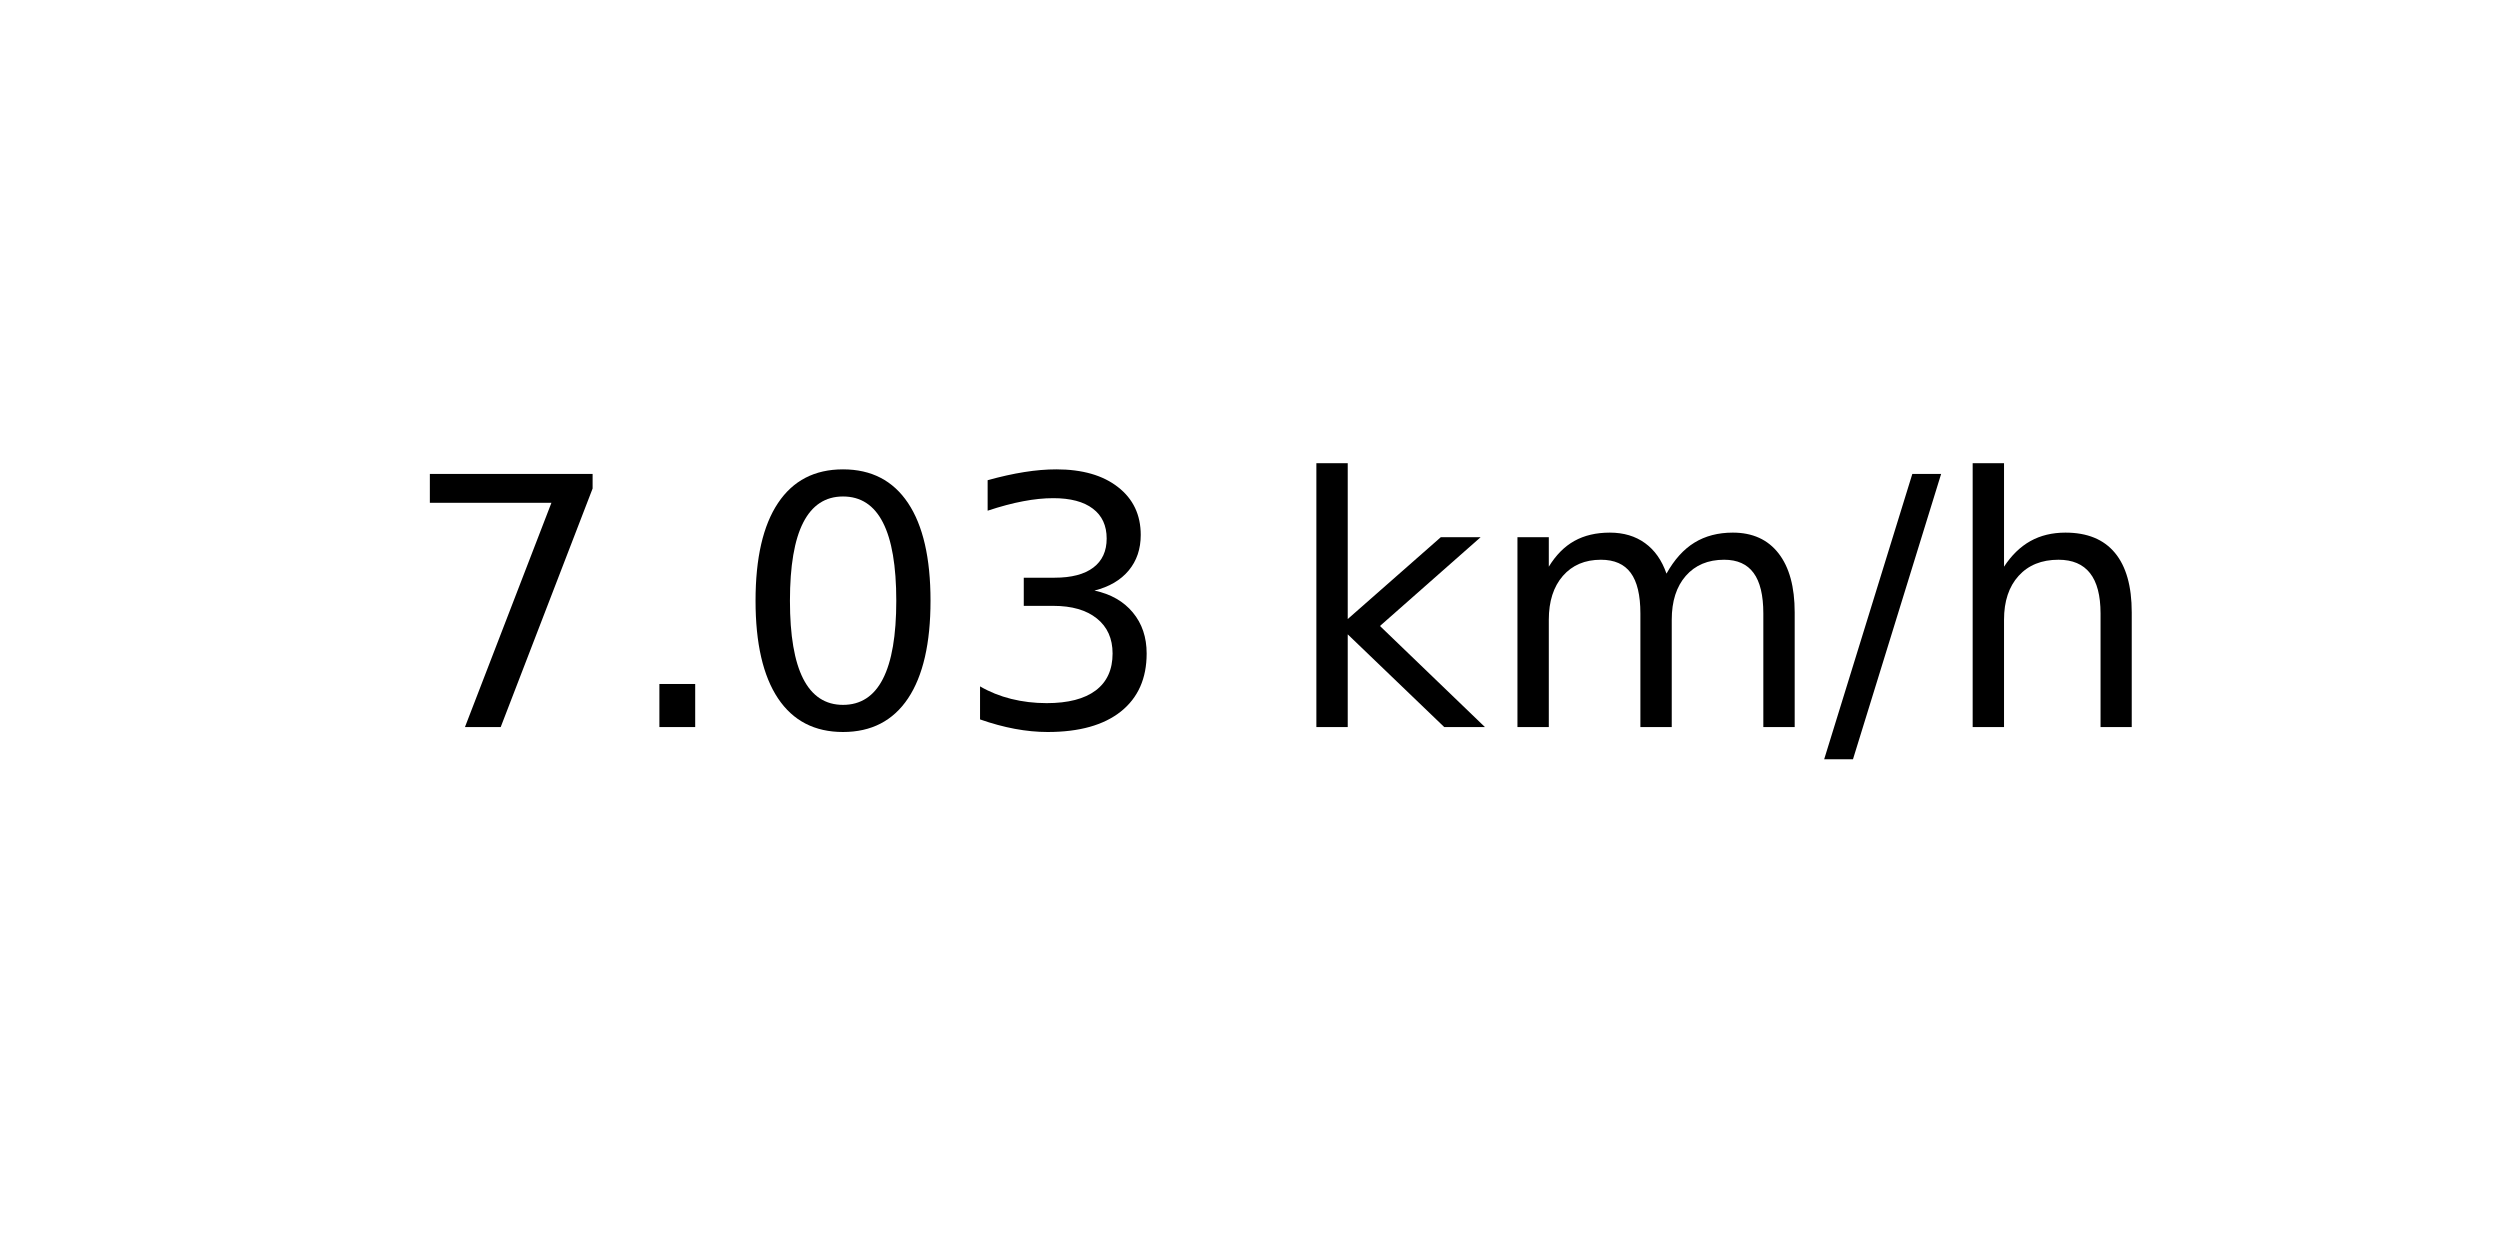
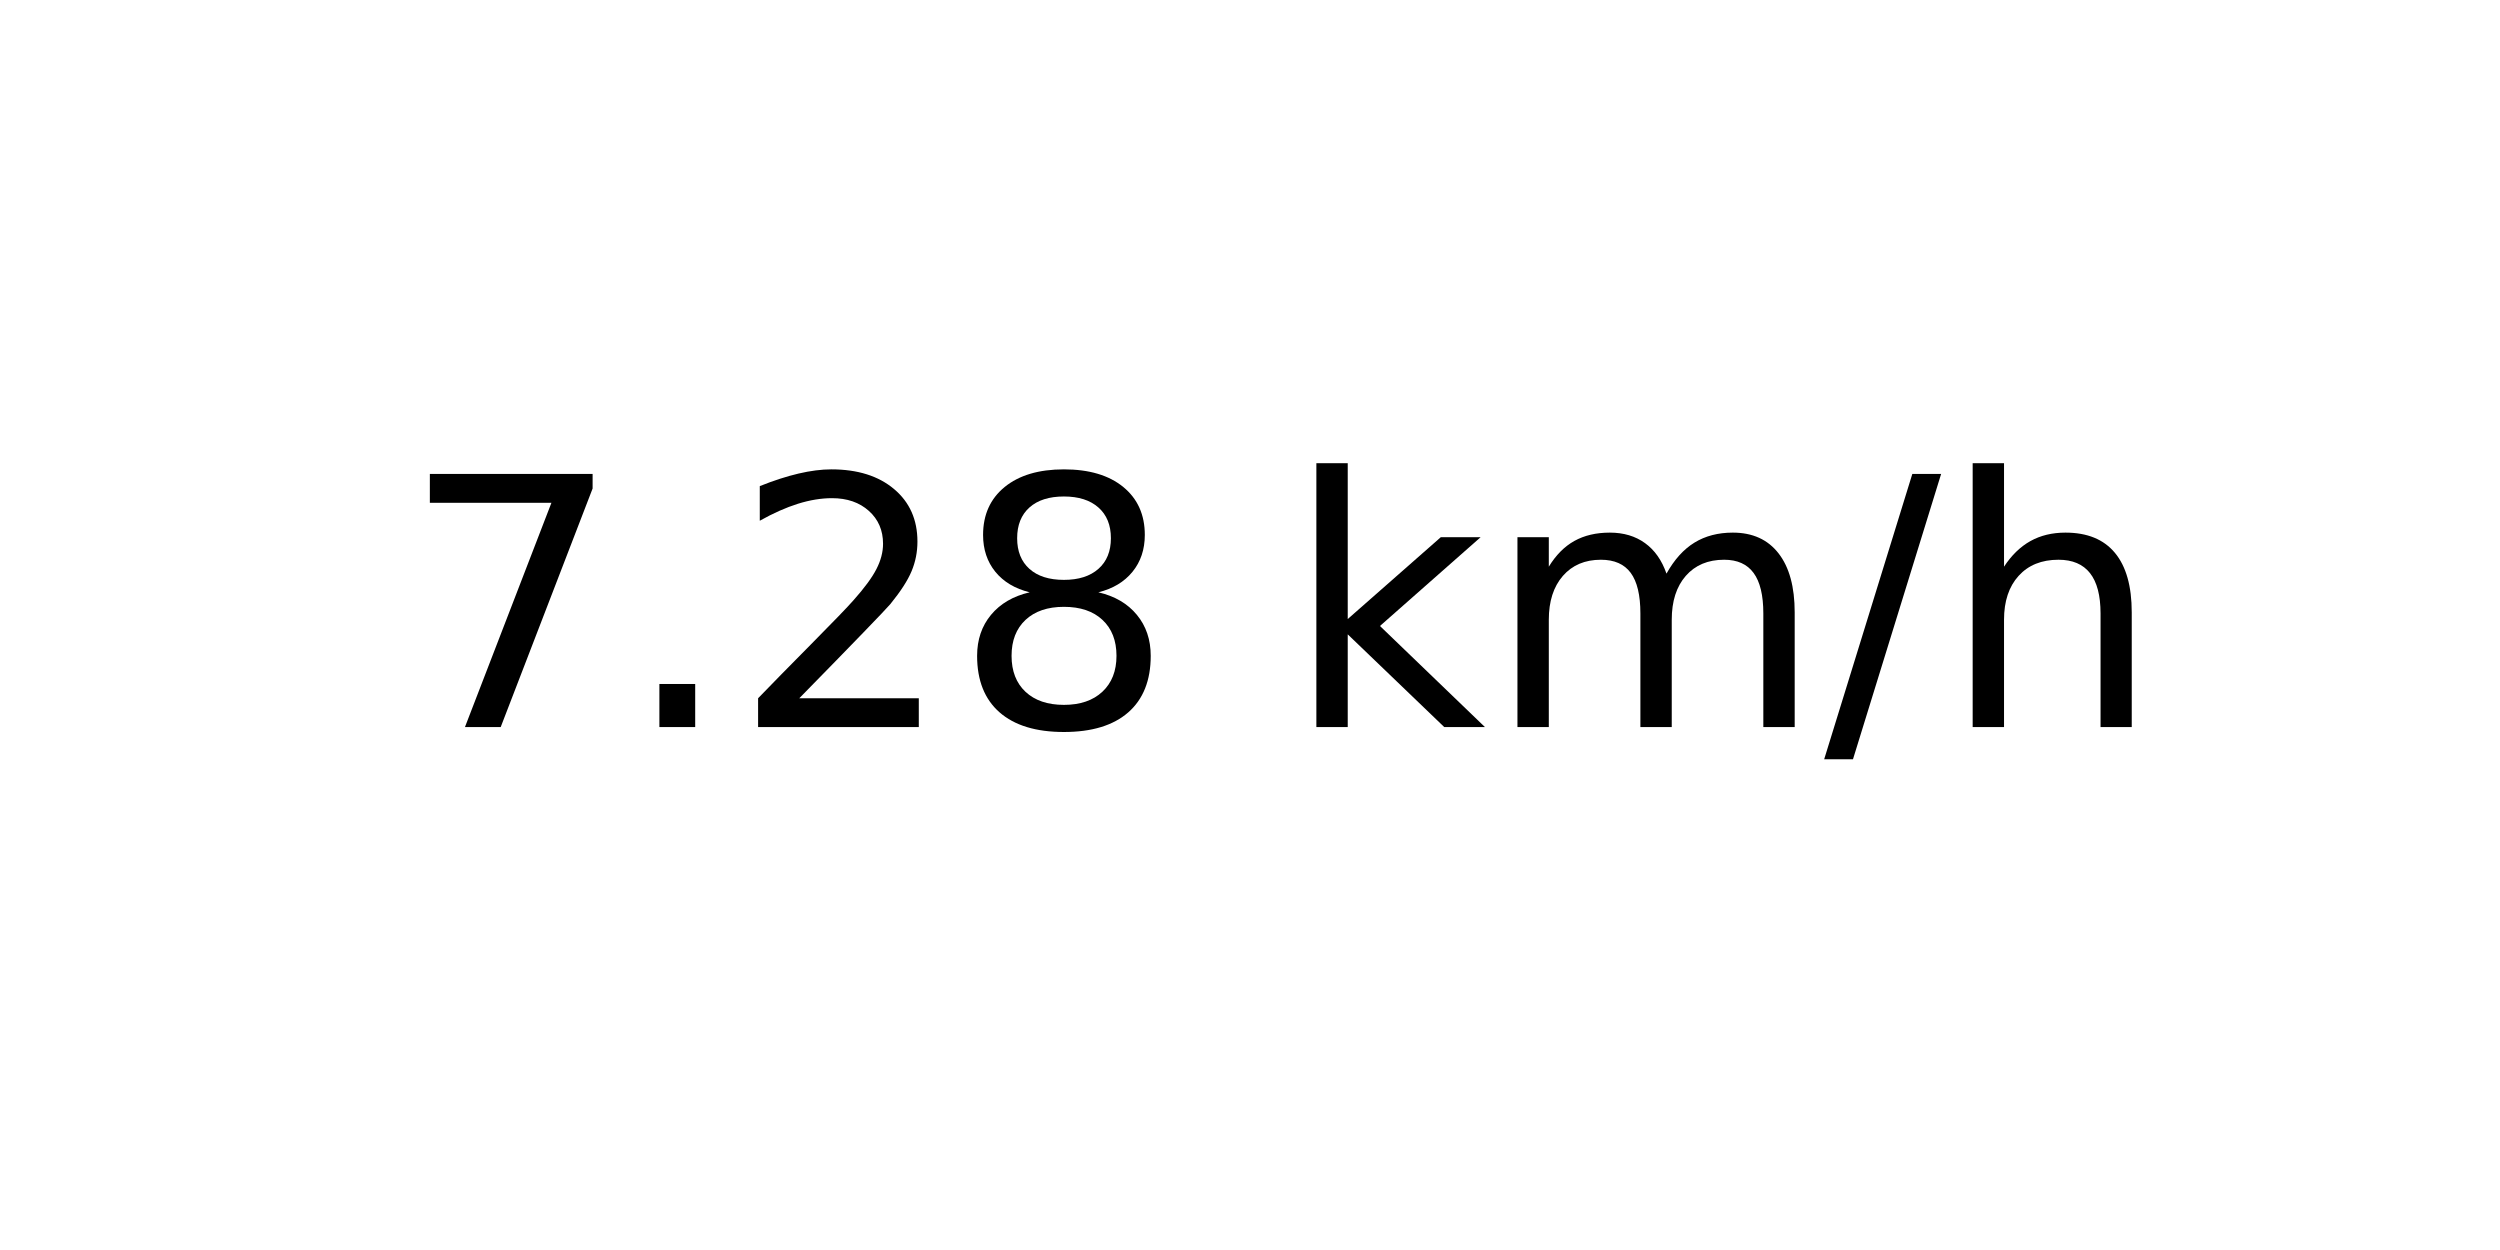
<svg xmlns="http://www.w3.org/2000/svg" xmlns:xlink="http://www.w3.org/1999/xlink" width="72pt" height="36pt" viewBox="0 0 72 36" version="1.1">
  <defs>
    <style type="text/css">*{stroke-linejoin: round; stroke-linecap: butt}</style>
  </defs>
  <g id="figure_1">
    <g id="axes_1">
      <g id="text_1">
        <g transform="translate(11.55937 20.93937) scale(0.1 -0.1)">
          <defs>
            <path id="DejaVuSans-37" d="M 525 4666  L 3525 4666  L 3525 4397  L 1831 0  L 1172 0  L 2766 4134  L 525 4134  L 525 4666  z " transform="scale(0.015625)" />
            <path id="DejaVuSans-2e" d="M 684 794  L 1344 794  L 1344 0  L 684 0  L 684 794  z " transform="scale(0.015625)" />
-             <path id="DejaVuSans-30" d="M 2034 4250  Q 1547 4250 1301 3770  Q 1056 3291 1056 2328  Q 1056 1369 1301 889  Q 1547 409 2034 409  Q 2525 409 2770 889  Q 3016 1369 3016 2328  Q 3016 3291 2770 3770  Q 2525 4250 2034 4250  z M 2034 4750  Q 2819 4750 3233 4129  Q 3647 3509 3647 2328  Q 3647 1150 3233 529  Q 2819 -91 2034 -91  Q 1250 -91 836 529  Q 422 1150 422 2328  Q 422 3509 836 4129  Q 1250 4750 2034 4750  z " transform="scale(0.015625)" />
-             <path id="DejaVuSans-33" d="M 2597 2516  Q 3050 2419 3304 2112  Q 3559 1806 3559 1356  Q 3559 666 3084 287  Q 2609 -91 1734 -91  Q 1441 -91 1130 -33  Q 819 25 488 141  L 488 750  Q 750 597 1062 519  Q 1375 441 1716 441  Q 2309 441 2620 675  Q 2931 909 2931 1356  Q 2931 1769 2642 2001  Q 2353 2234 1838 2234  L 1294 2234  L 1294 2753  L 1863 2753  Q 2328 2753 2575 2939  Q 2822 3125 2822 3475  Q 2822 3834 2567 4026  Q 2313 4219 1838 4219  Q 1578 4219 1281 4162  Q 984 4106 628 3988  L 628 4550  Q 988 4650 1302 4700  Q 1616 4750 1894 4750  Q 2613 4750 3031 4423  Q 3450 4097 3450 3541  Q 3450 3153 3228 2886  Q 3006 2619 2597 2516  z " transform="scale(0.015625)" />
+             <path id="DejaVuSans-32" d="M 1228 531  L 3431 531  L 3431 0  L 469 0  L 469 531  Q 828 903 1448 1529  Q 2069 2156 2228 2338  Q 2531 2678 2651 2914  Q 2772 3150 2772 3378  Q 2772 3750 2511 3984  Q 2250 4219 1831 4219  Q 1534 4219 1204 4116  Q 875 4013 500 3803  L 500 4441  Q 881 4594 1212 4672  Q 1544 4750 1819 4750  Q 2544 4750 2975 4387  Q 3406 4025 3406 3419  Q 3406 3131 3298 2873  Q 3191 2616 2906 2266  Q 2828 2175 2409 1742  Q 1991 1309 1228 531  z " transform="scale(0.015625)" />
+             <path id="DejaVuSans-38" d="M 2034 2216  Q 1584 2216 1326 1975  Q 1069 1734 1069 1313  Q 1069 891 1326 650  Q 1584 409 2034 409  Q 2484 409 2743 651  Q 3003 894 3003 1313  Q 3003 1734 2745 1975  Q 2488 2216 2034 2216  z M 1403 2484  Q 997 2584 770 2862  Q 544 3141 544 3541  Q 544 4100 942 4425  Q 1341 4750 2034 4750  Q 2731 4750 3128 4425  Q 3525 4100 3525 3541  Q 3525 3141 3298 2862  Q 3072 2584 2669 2484  Q 3125 2378 3379 2068  Q 3634 1759 3634 1313  Q 3634 634 3220 271  Q 2806 -91 2034 -91  Q 1263 -91 848 271  Q 434 634 434 1313  Q 434 1759 690 2068  Q 947 2378 1403 2484  z M 1172 3481  Q 1172 3119 1398 2916  Q 1625 2713 2034 2713  Q 2441 2713 2670 2916  Q 2900 3119 2900 3481  Q 2900 3844 2670 4047  Q 2441 4250 2034 4250  Q 1625 4250 1398 4047  Q 1172 3844 1172 3481  z " transform="scale(0.015625)" />
            <path id="DejaVuSans-20" transform="scale(0.015625)" />
            <path id="DejaVuSans-6b" d="M 581 4863  L 1159 4863  L 1159 1991  L 2875 3500  L 3609 3500  L 1753 1863  L 3688 0  L 2938 0  L 1159 1709  L 1159 0  L 581 0  L 581 4863  z " transform="scale(0.015625)" />
            <path id="DejaVuSans-6d" d="M 3328 2828  Q 3544 3216 3844 3400  Q 4144 3584 4550 3584  Q 5097 3584 5394 3201  Q 5691 2819 5691 2113  L 5691 0  L 5113 0  L 5113 2094  Q 5113 2597 4934 2840  Q 4756 3084 4391 3084  Q 3944 3084 3684 2787  Q 3425 2491 3425 1978  L 3425 0  L 2847 0  L 2847 2094  Q 2847 2600 2669 2842  Q 2491 3084 2119 3084  Q 1678 3084 1418 2786  Q 1159 2488 1159 1978  L 1159 0  L 581 0  L 581 3500  L 1159 3500  L 1159 2956  Q 1356 3278 1631 3431  Q 1906 3584 2284 3584  Q 2666 3584 2933 3390  Q 3200 3197 3328 2828  z " transform="scale(0.015625)" />
            <path id="DejaVuSans-2f" d="M 1625 4666  L 2156 4666  L 531 -594  L 0 -594  L 1625 4666  z " transform="scale(0.015625)" />
            <path id="DejaVuSans-68" d="M 3513 2113  L 3513 0  L 2938 0  L 2938 2094  Q 2938 2591 2744 2837  Q 2550 3084 2163 3084  Q 1697 3084 1428 2787  Q 1159 2491 1159 1978  L 1159 0  L 581 0  L 581 4863  L 1159 4863  L 1159 2956  Q 1366 3272 1645 3428  Q 1925 3584 2291 3584  Q 2894 3584 3203 3211  Q 3513 2838 3513 2113  z " transform="scale(0.015625)" />
          </defs>
          <use xlink:href="#DejaVuSans-37" />
          <use xlink:href="#DejaVuSans-2e" x="63.623" />
-           <use xlink:href="#DejaVuSans-30" x="95.41" />
-           <use xlink:href="#DejaVuSans-33" x="159.033" />
+           <use xlink:href="#DejaVuSans-32" x="95.41" />
+           <use xlink:href="#DejaVuSans-38" x="159.033" />
          <use xlink:href="#DejaVuSans-20" x="222.656" />
          <use xlink:href="#DejaVuSans-6b" x="254.443" />
          <use xlink:href="#DejaVuSans-6d" x="312.354" />
          <use xlink:href="#DejaVuSans-2f" x="409.766" />
          <use xlink:href="#DejaVuSans-68" x="443.457" />
        </g>
      </g>
    </g>
  </g>
</svg>
